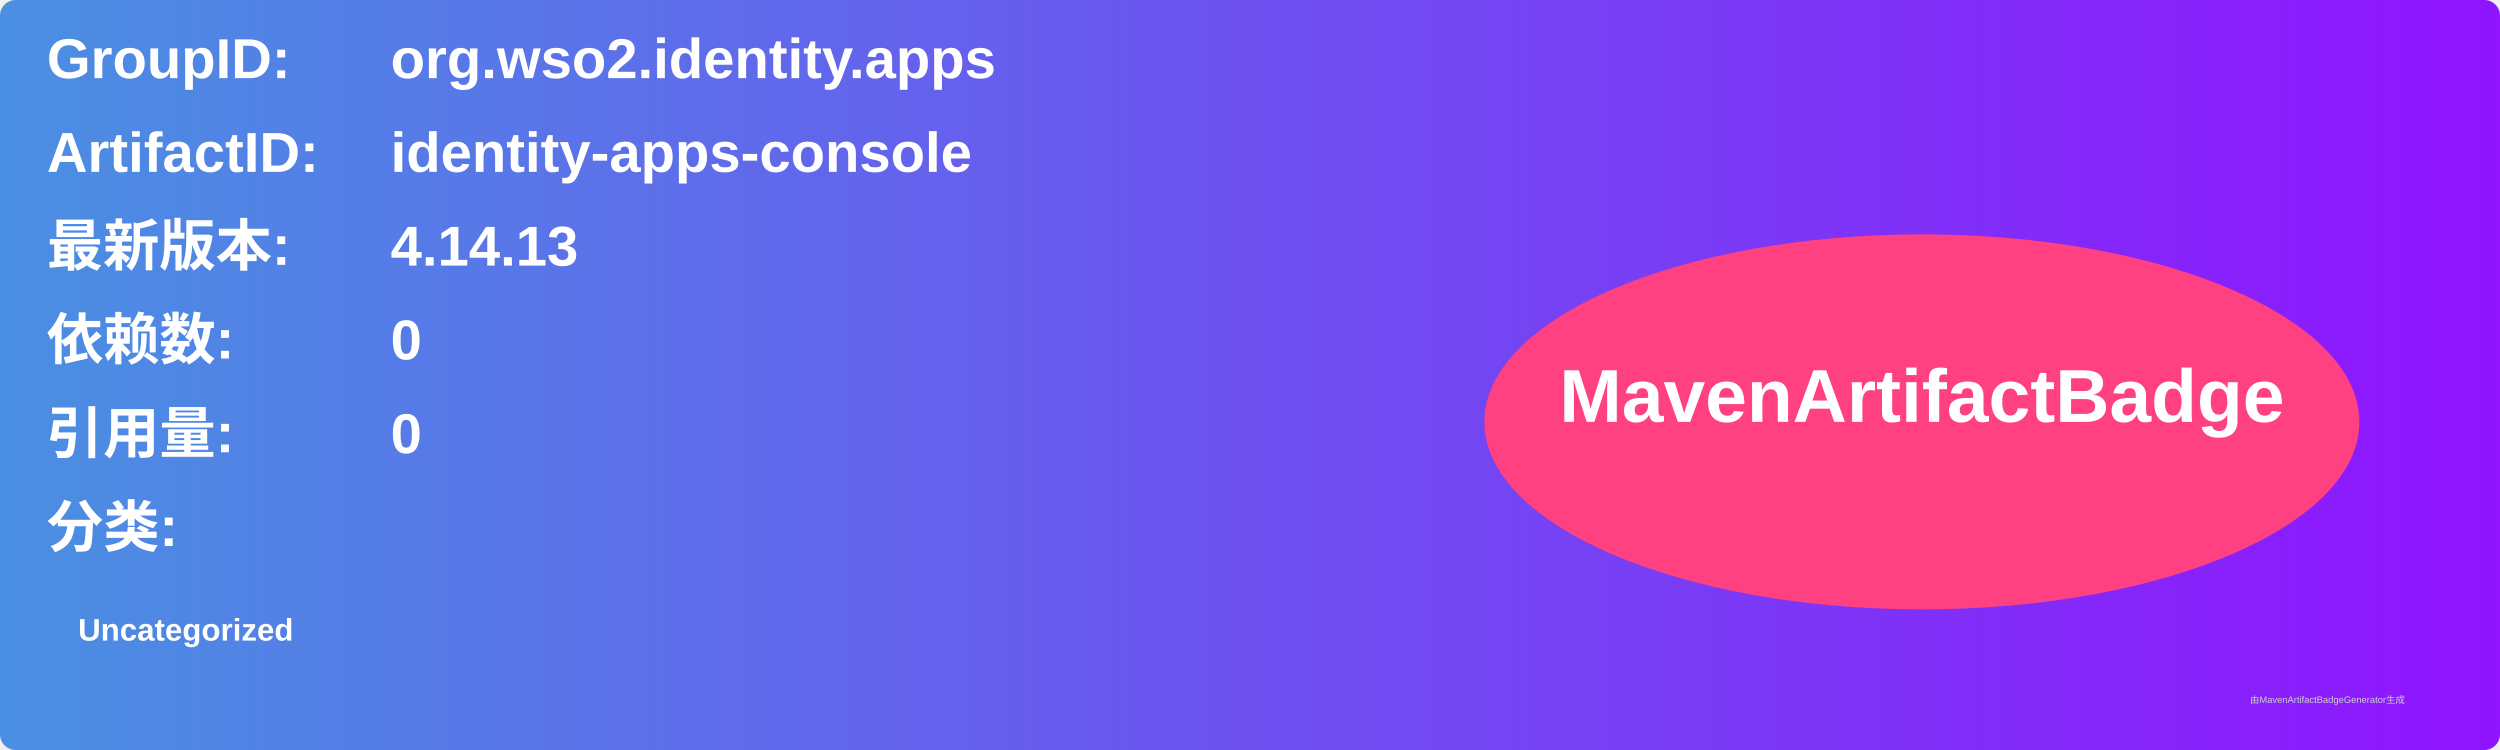
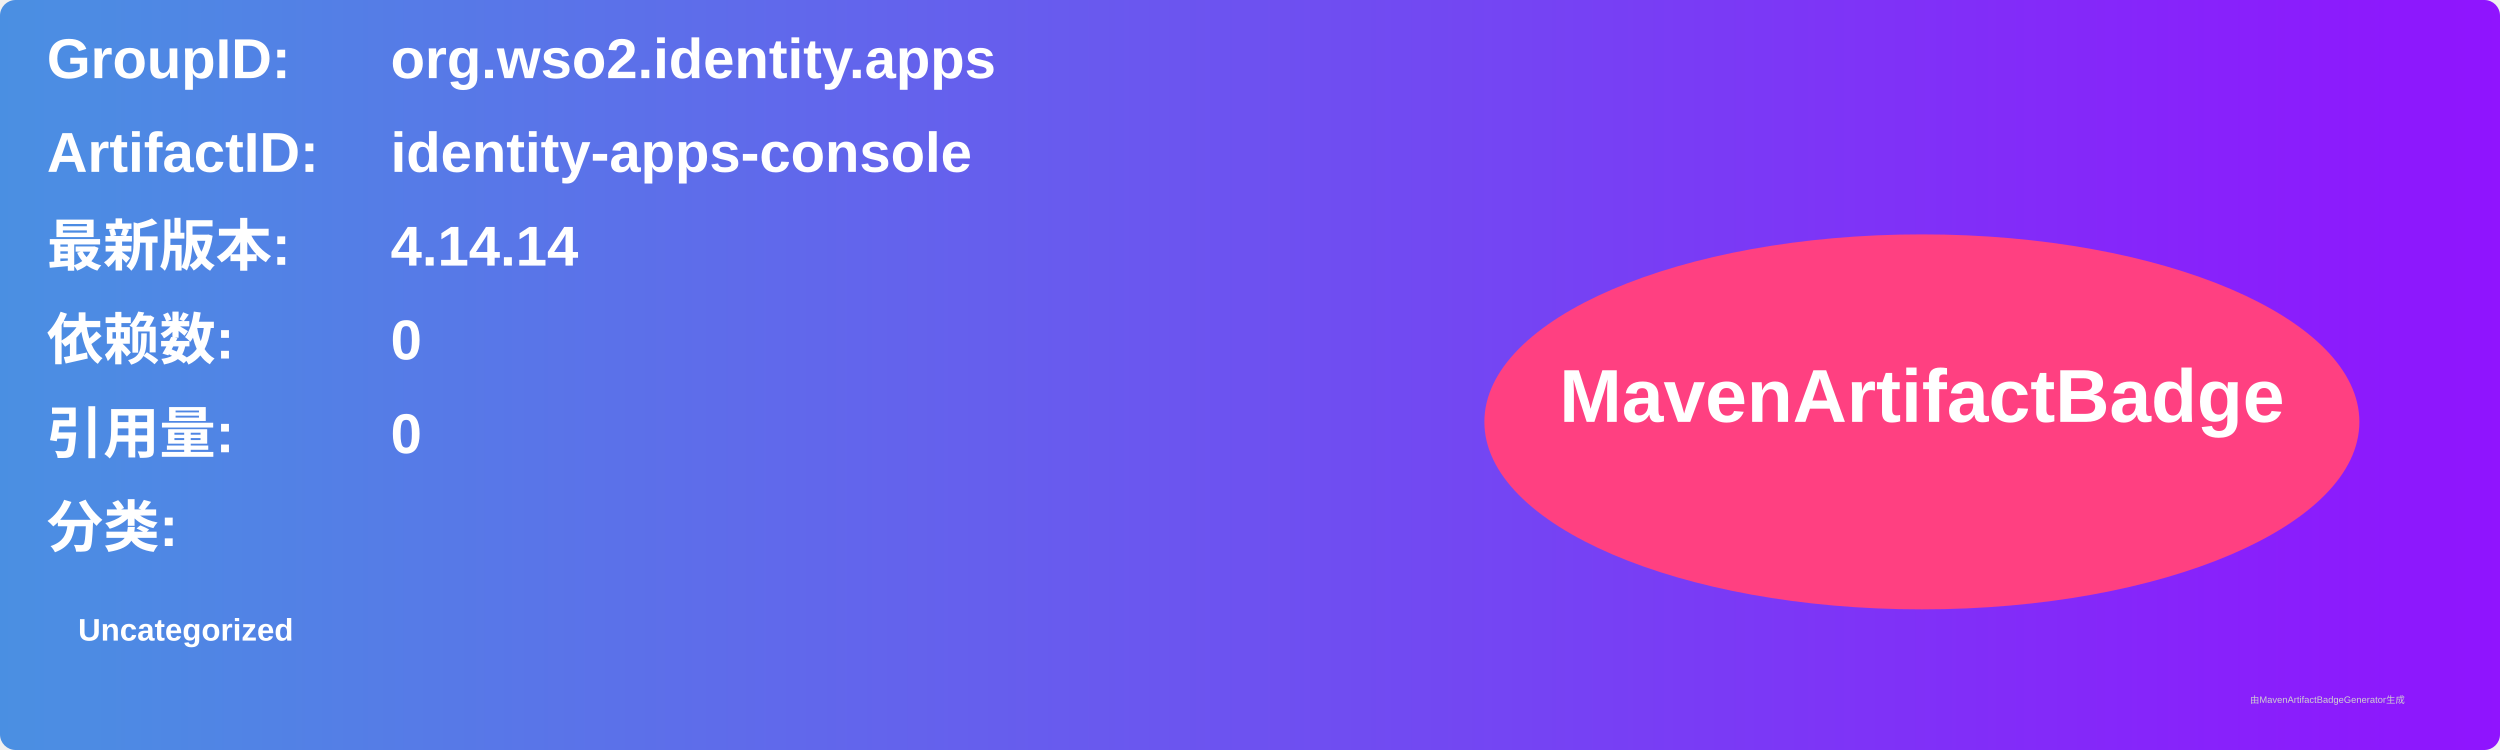
<svg xmlns="http://www.w3.org/2000/svg" width="800" height="240" viewBox="0 0 800 240">
  <linearGradient id="grad" x1="0%" y1="0%" x2="100%" y2="0%">
    <stop offset="0%" stop-color="#4a90e2" />
    <stop offset="100%" stop-color="#9013fe" />
  </linearGradient>
  <rect width="100%" height="100%" rx="5" ry="5" fill="url(#grad)" />
  <g transform="translate(15, 15)">
    <text x="0" y="10" font-family="Arial" font-size="18" fill="white" font-weight="bold" width="260">GroupID:</text>
    <text x="110" y="10" font-family="Arial" font-size="18" fill="white" font-weight="bold" width="460">org.wso2.identity.apps</text>
    <text x="0" y="40" font-family="Arial" font-size="18" fill="white" font-weight="bold" width="260">ArtifactID:</text>
    <text x="110" y="40" font-family="Arial" font-size="18" fill="white" font-weight="bold" width="460">identity-apps-console</text>
    <text x="0" y="70" font-family="Arial" font-size="18" fill="white" font-weight="bold">最新版本:</text>
    <text x="110" y="70" font-family="Arial" font-size="18" fill="white" font-weight="bold">
-       <tspan font-weight="bold">4.14.13</tspan>
+       <tspan font-weight="bold">4.14.14</tspan>
    </text>
    <text x="0" y="100" font-family="Arial" font-size="18" fill="white" font-weight="bold">依赖数: </text>
    <text x="110" y="100" font-family="Arial" font-size="18" fill="white">
      <tspan font-weight="bold">0</tspan>
    </text>
    <text x="0" y="130" font-family="Arial" font-size="18" fill="white" font-weight="bold">引用量: </text>
    <text x="110" y="130" font-family="Arial" font-size="18" fill="white">
      <tspan font-weight="bold">0</tspan>
    </text>
    <text x="0" y="160" font-family="Arial" font-size="18" fill="white" font-weight="bold">分类:</text>
    <text x="10" y="190" font-family="Arial" font-size="10" fill="white">
      <tspan font-weight="bold">Uncategorized</tspan>
    </text>
    <ellipse cx="600" cy="120" rx="140" ry="60" fill="#ff4081" />
    <text x="600" y="120" text-anchor="middle" font-family="Arial" font-size="24" fill="white" font-weight="bold">MavenArtifactBadge</text>
  </g>
  <text x="720" y="225" font-family="Arial" font-size="3" fill="#d0d0d0">由MavenArtifactBadgeGenerator生成</text>
</svg>
